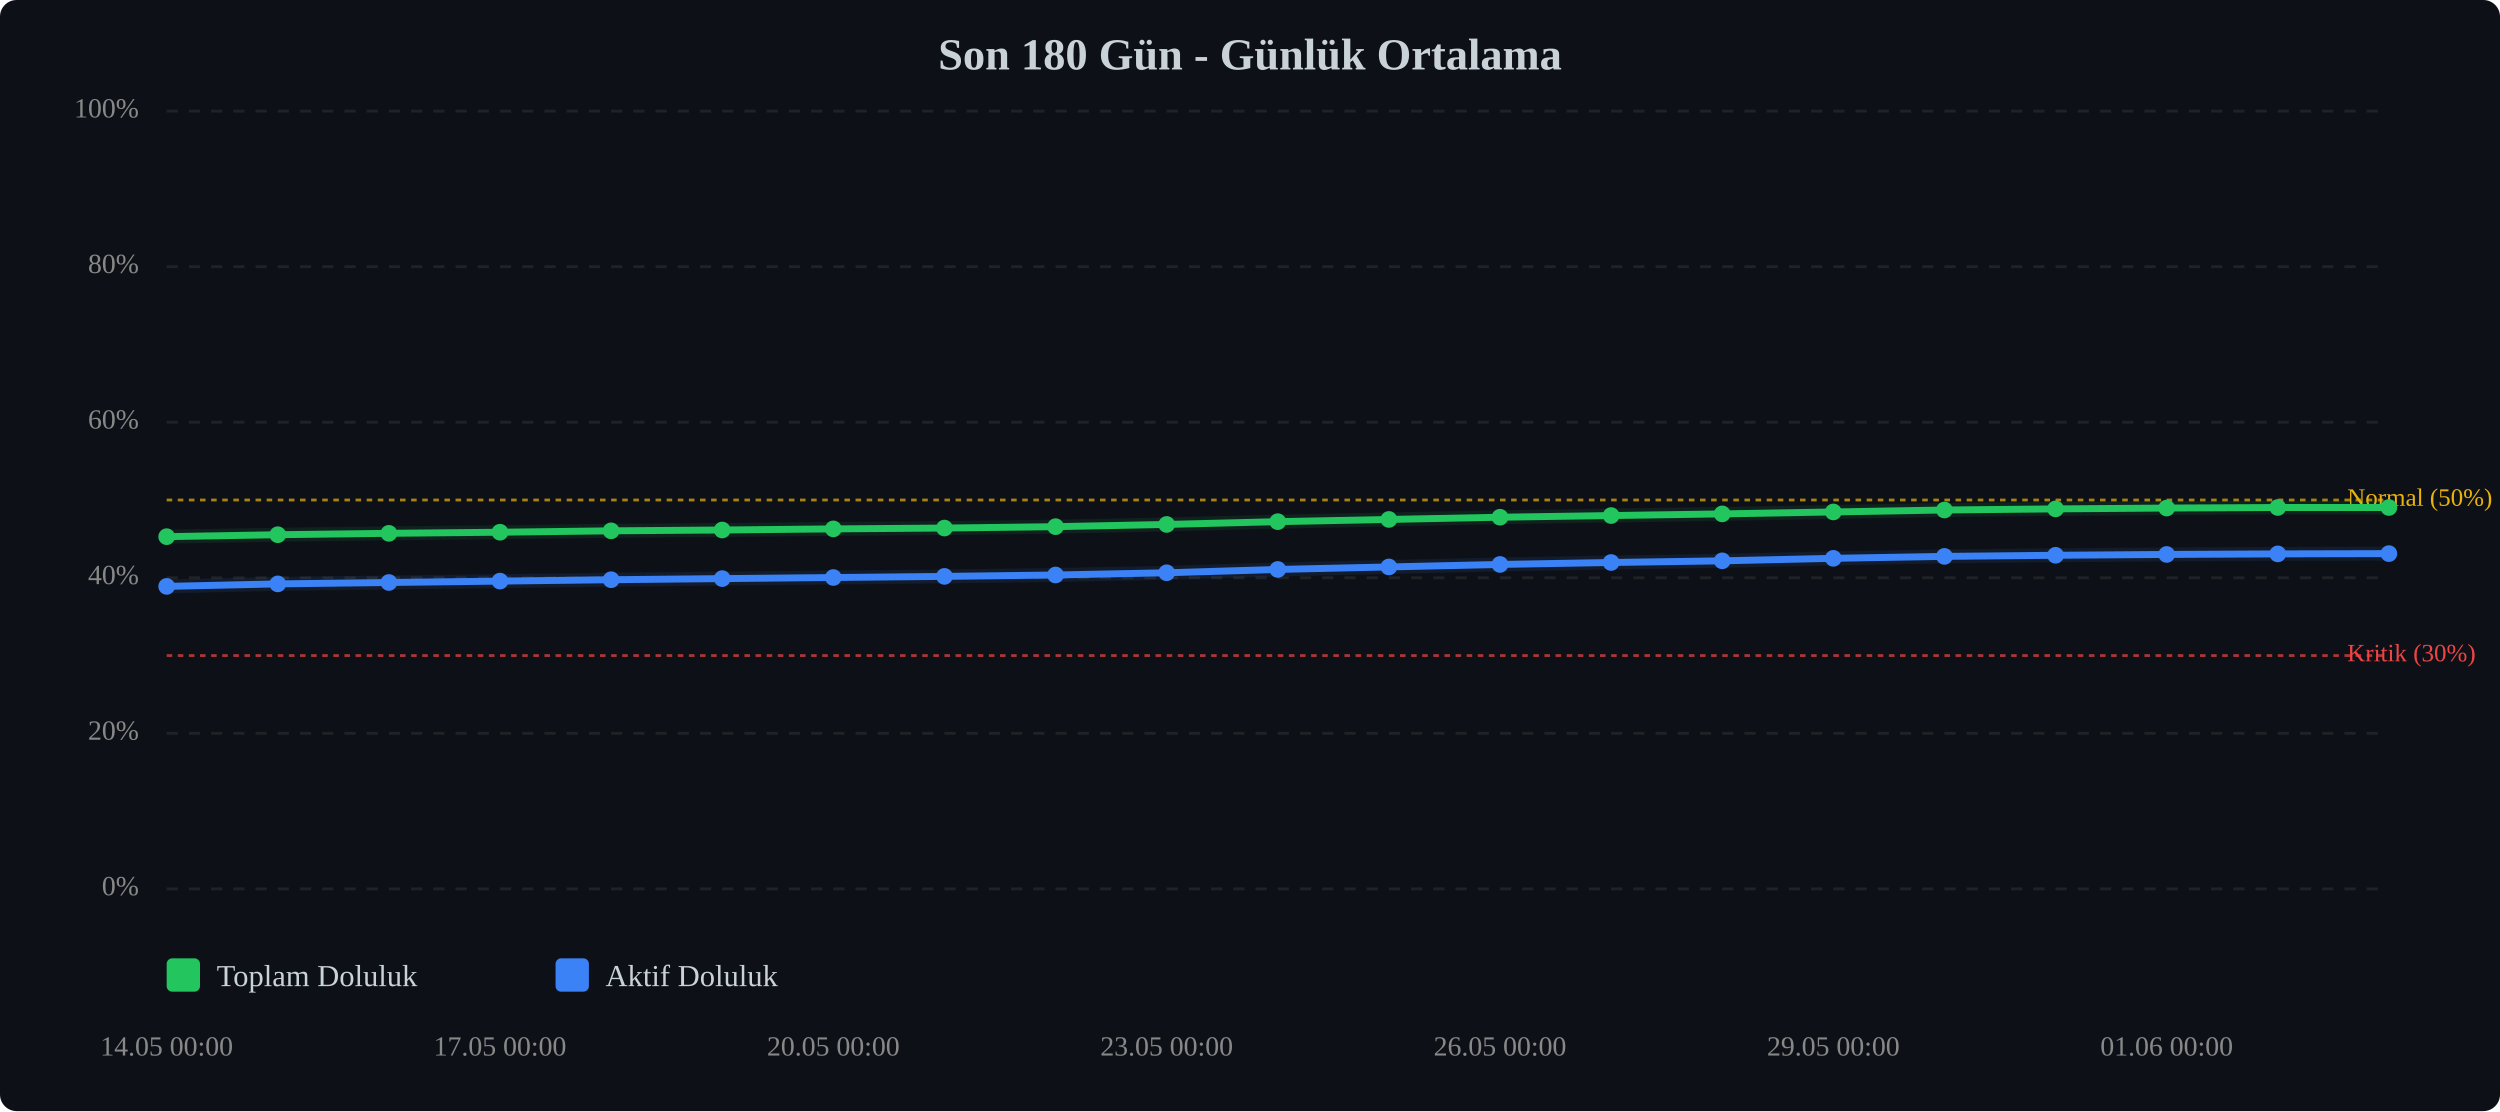
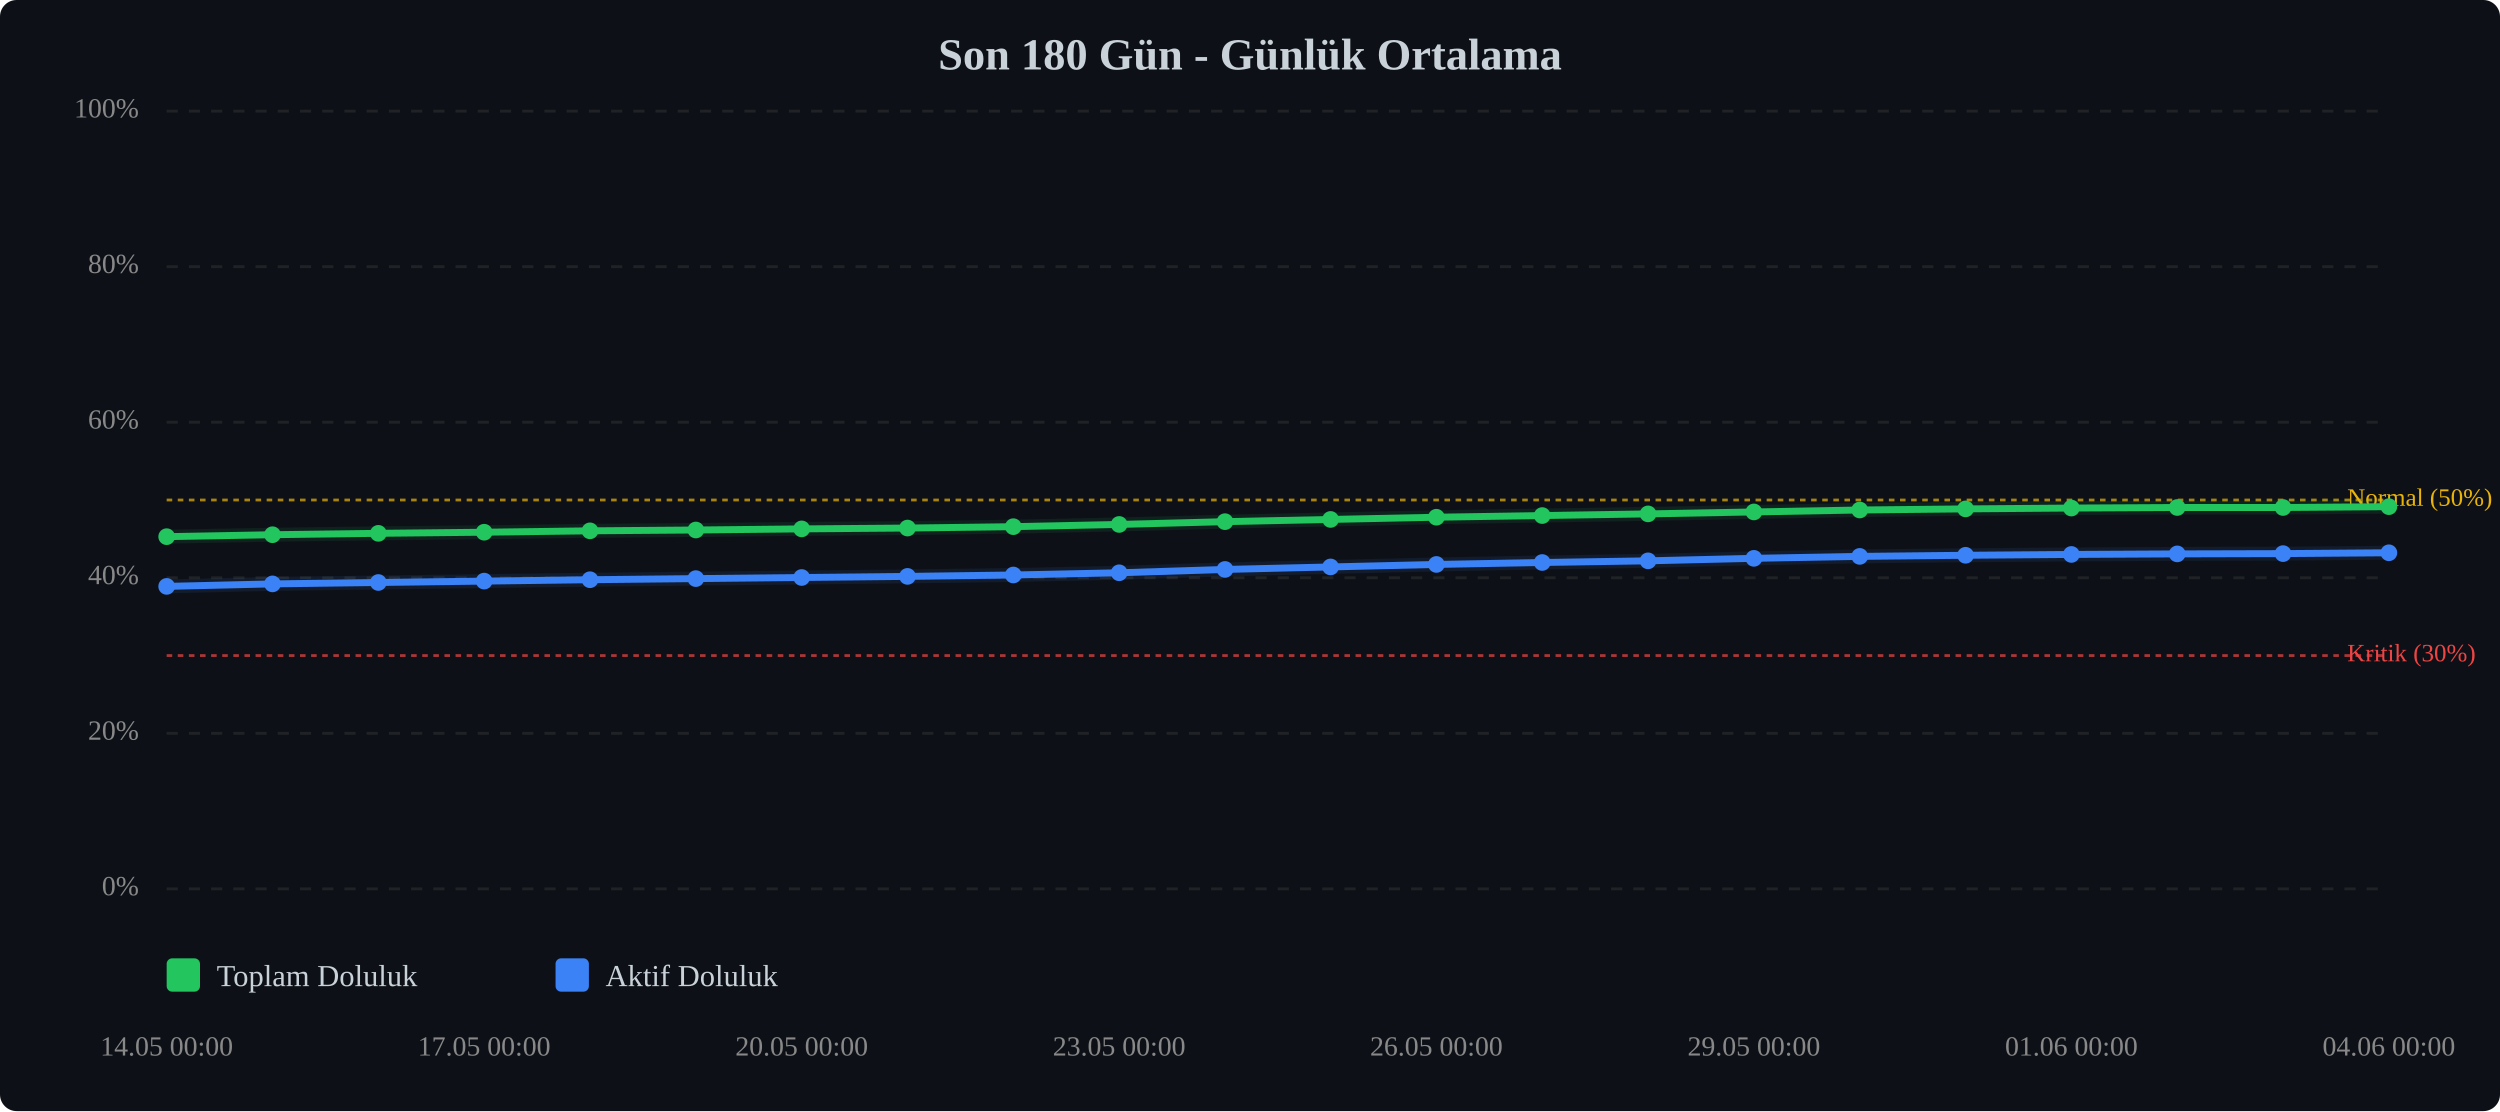
<svg xmlns="http://www.w3.org/2000/svg" viewBox="0 0 900 400" width="100%" style="max-width:900px;">
  <rect width="900" height="400" fill="#0d1117" rx="6" />
  <text x="450.0" y="25" text-anchor="middle" font-size="16" font-weight="bold" fill="#c9d1d9">Son 180 Gün - Günlük Ortalama</text>
  <line x1="60" y1="320.0" x2="860" y2="320.0" stroke="#333" stroke-width="1" stroke-dasharray="4,4" opacity="0.5" />
  <text x="50" y="320.0" text-anchor="end" dominant-baseline="middle" font-size="10" fill="#888">0%</text>
  <line x1="60" y1="264.0" x2="860" y2="264.0" stroke="#333" stroke-width="1" stroke-dasharray="4,4" opacity="0.5" />
  <text x="50" y="264.0" text-anchor="end" dominant-baseline="middle" font-size="10" fill="#888">20%</text>
  <line x1="60" y1="208.0" x2="860" y2="208.0" stroke="#333" stroke-width="1" stroke-dasharray="4,4" opacity="0.5" />
  <text x="50" y="208.0" text-anchor="end" dominant-baseline="middle" font-size="10" fill="#888">40%</text>
  <line x1="60" y1="152.0" x2="860" y2="152.0" stroke="#333" stroke-width="1" stroke-dasharray="4,4" opacity="0.5" />
  <text x="50" y="152.0" text-anchor="end" dominant-baseline="middle" font-size="10" fill="#888">60%</text>
  <line x1="60" y1="96.0" x2="860" y2="96.0" stroke="#333" stroke-width="1" stroke-dasharray="4,4" opacity="0.5" />
  <text x="50" y="96.0" text-anchor="end" dominant-baseline="middle" font-size="10" fill="#888">80%</text>
  <line x1="60" y1="40.0" x2="860" y2="40.0" stroke="#333" stroke-width="1" stroke-dasharray="4,4" opacity="0.5" />
  <text x="50" y="40.0" text-anchor="end" dominant-baseline="middle" font-size="10" fill="#888">100%</text>
  <line x1="60" y1="236.0" x2="860" y2="236.0" stroke="#ef4444" stroke-width="1" stroke-dasharray="2,2" opacity="0.7" />
  <text x="845" y="236.0" dominant-baseline="middle" font-size="9" fill="#ef4444">Kritik (30%)</text>
  <line x1="60" y1="180.0" x2="860" y2="180.0" stroke="#eab308" stroke-width="1" stroke-dasharray="2,2" opacity="0.7" />
  <text x="845" y="180.0" dominant-baseline="middle" font-size="9" fill="#eab308">Normal (50%)</text>
-   <polyline points="60.0,193.2 100.0,192.5 140.0,192.0 180.0,191.6 220.0,191.1 260.0,190.8 300.0,190.4 340.0,190.1 380.0,189.6 420.0,188.8 460.0,187.8 500.0,187.0 540.0,186.2 580.0,185.6 620.0,185.0 660.0,184.3 700.0,183.6 740.0,183.2 780.0,182.9 820.0,182.7 860.0,182.7" fill="none" stroke="#22c55e" stroke-width="2.5" stroke-linecap="round" stroke-linejoin="round" />
-   <polyline points="60.0,193.2 100.0,192.5 140.0,192.0 180.0,191.6 220.0,191.1 260.0,190.8 300.0,190.4 340.0,190.1 380.0,189.6 420.0,188.8 460.0,187.8 500.0,187.0 540.0,186.2 580.0,185.6 620.0,185.0 660.0,184.3 700.0,183.6 740.0,183.2 780.0,182.9 820.0,182.7 860.0,182.7" fill="none" stroke="#22c55e" stroke-width="5" opacity="0.1" stroke-linecap="round" stroke-linejoin="round" />
-   <polyline points="60.0,211.1 100.0,210.2 140.0,209.7 180.0,209.2 220.0,208.7 260.0,208.3 300.0,207.9 340.0,207.5 380.0,207.0 420.0,206.2 460.0,205.0 500.0,204.1 540.0,203.2 580.0,202.5 620.0,201.9 660.0,201.0 700.0,200.3 740.0,199.9 780.0,199.6 820.0,199.4 860.0,199.3" fill="none" stroke="#3b82f6" stroke-width="2.5" stroke-linecap="round" stroke-linejoin="round" />
-   <polyline points="60.0,211.1 100.0,210.2 140.0,209.7 180.0,209.2 220.0,208.7 260.0,208.3 300.0,207.9 340.0,207.5 380.0,207.0 420.0,206.2 460.0,205.0 500.0,204.1 540.0,203.2 580.0,202.5 620.0,201.9 660.0,201.0 700.0,200.3 740.0,199.9 780.0,199.6 820.0,199.4 860.0,199.3" fill="none" stroke="#3b82f6" stroke-width="5" opacity="0.1" stroke-linecap="round" stroke-linejoin="round" />
+   <polyline points="60.0,193.2 98.1,192.5 136.2,192.0 174.3,191.6 212.4,191.1 250.5,190.8 288.6,190.4 326.7,190.1 364.8,189.6 402.9,188.8 441.0,187.8 479.0,187.0 517.1,186.2 555.2,185.6 593.3,185.0 631.4,184.3 669.5,183.6 707.6,183.2 745.7,182.9 783.8,182.7 821.9,182.7 860.0,182.4" fill="none" stroke="#22c55e" stroke-width="2.5" stroke-linecap="round" stroke-linejoin="round" />
+   <polyline points="60.0,193.2 98.1,192.5 136.2,192.0 174.3,191.6 212.4,191.1 250.5,190.8 288.6,190.4 326.7,190.1 364.8,189.6 402.9,188.8 441.0,187.8 479.0,187.0 517.1,186.2 555.2,185.6 593.3,185.0 631.4,184.3 669.5,183.6 707.6,183.2 745.7,182.9 783.8,182.7 821.9,182.7 860.0,182.4" fill="none" stroke="#22c55e" stroke-width="5" opacity="0.1" stroke-linecap="round" stroke-linejoin="round" />
+   <polyline points="60.0,211.1 98.1,210.2 136.2,209.7 174.3,209.2 212.4,208.7 250.5,208.3 288.6,207.9 326.7,207.5 364.8,207.0 402.9,206.2 441.0,205.0 479.0,204.1 517.1,203.2 555.2,202.5 593.3,201.9 631.4,201.0 669.5,200.3 707.6,199.9 745.7,199.6 783.8,199.4 821.9,199.3 860.0,199.0" fill="none" stroke="#3b82f6" stroke-width="2.5" stroke-linecap="round" stroke-linejoin="round" />
+   <polyline points="60.0,211.1 98.1,210.2 136.2,209.7 174.3,209.2 212.4,208.7 250.5,208.3 288.6,207.9 326.7,207.5 364.8,207.0 402.9,206.2 441.0,205.0 479.0,204.1 517.1,203.2 555.2,202.5 593.3,201.9 631.4,201.0 669.5,200.3 707.6,199.9 745.7,199.6 783.8,199.4 821.9,199.3 860.0,199.0" fill="none" stroke="#3b82f6" stroke-width="5" opacity="0.1" stroke-linecap="round" stroke-linejoin="round" />
  <circle cx="60.0" cy="193.2" r="3" fill="#22c55e" />
-   <circle cx="100.0" cy="192.5" r="3" fill="#22c55e" />
-   <circle cx="140.0" cy="192.0" r="3" fill="#22c55e" />
-   <circle cx="180.0" cy="191.6" r="3" fill="#22c55e" />
-   <circle cx="220.0" cy="191.1" r="3" fill="#22c55e" />
-   <circle cx="260.0" cy="190.8" r="3" fill="#22c55e" />
-   <circle cx="300.0" cy="190.4" r="3" fill="#22c55e" />
-   <circle cx="340.0" cy="190.1" r="3" fill="#22c55e" />
-   <circle cx="380.0" cy="189.6" r="3" fill="#22c55e" />
-   <circle cx="420.0" cy="188.8" r="3" fill="#22c55e" />
-   <circle cx="460.0" cy="187.8" r="3" fill="#22c55e" />
-   <circle cx="500.0" cy="187.0" r="3" fill="#22c55e" />
-   <circle cx="540.0" cy="186.2" r="3" fill="#22c55e" />
-   <circle cx="580.0" cy="185.6" r="3" fill="#22c55e" />
-   <circle cx="620.0" cy="185.0" r="3" fill="#22c55e" />
-   <circle cx="660.0" cy="184.3" r="3" fill="#22c55e" />
-   <circle cx="700.0" cy="183.6" r="3" fill="#22c55e" />
-   <circle cx="740.0" cy="183.2" r="3" fill="#22c55e" />
-   <circle cx="780.0" cy="182.9" r="3" fill="#22c55e" />
-   <circle cx="820.0" cy="182.7" r="3" fill="#22c55e" />
-   <circle cx="860.0" cy="182.7" r="3" fill="#22c55e" />
+   <circle cx="98.1" cy="192.5" r="3" fill="#22c55e" />
+   <circle cx="136.2" cy="192.0" r="3" fill="#22c55e" />
+   <circle cx="174.3" cy="191.6" r="3" fill="#22c55e" />
+   <circle cx="212.4" cy="191.1" r="3" fill="#22c55e" />
+   <circle cx="250.5" cy="190.8" r="3" fill="#22c55e" />
+   <circle cx="288.6" cy="190.4" r="3" fill="#22c55e" />
+   <circle cx="326.7" cy="190.1" r="3" fill="#22c55e" />
+   <circle cx="364.8" cy="189.6" r="3" fill="#22c55e" />
+   <circle cx="402.9" cy="188.8" r="3" fill="#22c55e" />
+   <circle cx="441.0" cy="187.8" r="3" fill="#22c55e" />
+   <circle cx="479.0" cy="187.0" r="3" fill="#22c55e" />
+   <circle cx="517.1" cy="186.2" r="3" fill="#22c55e" />
+   <circle cx="555.2" cy="185.6" r="3" fill="#22c55e" />
+   <circle cx="593.3" cy="185.0" r="3" fill="#22c55e" />
+   <circle cx="631.4" cy="184.3" r="3" fill="#22c55e" />
+   <circle cx="669.5" cy="183.6" r="3" fill="#22c55e" />
+   <circle cx="707.6" cy="183.2" r="3" fill="#22c55e" />
+   <circle cx="745.7" cy="182.9" r="3" fill="#22c55e" />
+   <circle cx="783.8" cy="182.7" r="3" fill="#22c55e" />
+   <circle cx="821.9" cy="182.7" r="3" fill="#22c55e" />
+   <circle cx="860.0" cy="182.4" r="3" fill="#22c55e" />
  <circle cx="60.0" cy="211.1" r="3" fill="#3b82f6" />
-   <circle cx="100.0" cy="210.2" r="3" fill="#3b82f6" />
-   <circle cx="140.0" cy="209.7" r="3" fill="#3b82f6" />
-   <circle cx="180.0" cy="209.2" r="3" fill="#3b82f6" />
-   <circle cx="220.0" cy="208.7" r="3" fill="#3b82f6" />
-   <circle cx="260.0" cy="208.3" r="3" fill="#3b82f6" />
-   <circle cx="300.0" cy="207.9" r="3" fill="#3b82f6" />
-   <circle cx="340.0" cy="207.5" r="3" fill="#3b82f6" />
-   <circle cx="380.0" cy="207.0" r="3" fill="#3b82f6" />
-   <circle cx="420.0" cy="206.2" r="3" fill="#3b82f6" />
-   <circle cx="460.0" cy="205.0" r="3" fill="#3b82f6" />
-   <circle cx="500.0" cy="204.1" r="3" fill="#3b82f6" />
-   <circle cx="540.0" cy="203.2" r="3" fill="#3b82f6" />
-   <circle cx="580.0" cy="202.5" r="3" fill="#3b82f6" />
-   <circle cx="620.0" cy="201.9" r="3" fill="#3b82f6" />
-   <circle cx="660.0" cy="201.0" r="3" fill="#3b82f6" />
-   <circle cx="700.0" cy="200.3" r="3" fill="#3b82f6" />
-   <circle cx="740.0" cy="199.9" r="3" fill="#3b82f6" />
-   <circle cx="780.0" cy="199.6" r="3" fill="#3b82f6" />
-   <circle cx="820.0" cy="199.4" r="3" fill="#3b82f6" />
-   <circle cx="860.0" cy="199.3" r="3" fill="#3b82f6" />
+   <circle cx="98.1" cy="210.2" r="3" fill="#3b82f6" />
+   <circle cx="136.2" cy="209.7" r="3" fill="#3b82f6" />
+   <circle cx="174.3" cy="209.2" r="3" fill="#3b82f6" />
+   <circle cx="212.4" cy="208.7" r="3" fill="#3b82f6" />
+   <circle cx="250.5" cy="208.3" r="3" fill="#3b82f6" />
+   <circle cx="288.6" cy="207.9" r="3" fill="#3b82f6" />
+   <circle cx="326.7" cy="207.5" r="3" fill="#3b82f6" />
+   <circle cx="364.8" cy="207.0" r="3" fill="#3b82f6" />
+   <circle cx="402.9" cy="206.2" r="3" fill="#3b82f6" />
+   <circle cx="441.0" cy="205.0" r="3" fill="#3b82f6" />
+   <circle cx="479.0" cy="204.1" r="3" fill="#3b82f6" />
+   <circle cx="517.1" cy="203.2" r="3" fill="#3b82f6" />
+   <circle cx="555.2" cy="202.5" r="3" fill="#3b82f6" />
+   <circle cx="593.3" cy="201.9" r="3" fill="#3b82f6" />
+   <circle cx="631.4" cy="201.0" r="3" fill="#3b82f6" />
+   <circle cx="669.5" cy="200.3" r="3" fill="#3b82f6" />
+   <circle cx="707.6" cy="199.9" r="3" fill="#3b82f6" />
+   <circle cx="745.7" cy="199.6" r="3" fill="#3b82f6" />
+   <circle cx="783.8" cy="199.4" r="3" fill="#3b82f6" />
+   <circle cx="821.9" cy="199.3" r="3" fill="#3b82f6" />
+   <circle cx="860.0" cy="199.0" r="3" fill="#3b82f6" />
  <text x="60.0" y="380" text-anchor="middle" font-size="10" fill="#888">14.05 00:00</text>
-   <text x="180.0" y="380" text-anchor="middle" font-size="10" fill="#888">17.05 00:00</text>
-   <text x="300.0" y="380" text-anchor="middle" font-size="10" fill="#888">20.05 00:00</text>
-   <text x="420.0" y="380" text-anchor="middle" font-size="10" fill="#888">23.05 00:00</text>
-   <text x="540.0" y="380" text-anchor="middle" font-size="10" fill="#888">26.05 00:00</text>
-   <text x="660.0" y="380" text-anchor="middle" font-size="10" fill="#888">29.05 00:00</text>
-   <text x="780.0" y="380" text-anchor="middle" font-size="10" fill="#888">01.06 00:00</text>
+   <text x="174.3" y="380" text-anchor="middle" font-size="10" fill="#888">17.05 00:00</text>
+   <text x="288.6" y="380" text-anchor="middle" font-size="10" fill="#888">20.05 00:00</text>
+   <text x="402.9" y="380" text-anchor="middle" font-size="10" fill="#888">23.05 00:00</text>
+   <text x="517.1" y="380" text-anchor="middle" font-size="10" fill="#888">26.05 00:00</text>
+   <text x="631.4" y="380" text-anchor="middle" font-size="10" fill="#888">29.05 00:00</text>
+   <text x="745.7" y="380" text-anchor="middle" font-size="10" fill="#888">01.06 00:00</text>
+   <text x="860.0" y="380" text-anchor="middle" font-size="10" fill="#888">04.06 00:00</text>
  <g transform="translate(60, 345)">
    <rect x="0" y="0" width="12" height="12" fill="#22c55e" rx="2" />
    <text x="18" y="10" font-size="11" fill="#c9d1d9">Toplam Doluluk</text>
    <rect x="140" y="0" width="12" height="12" fill="#3b82f6" rx="2" />
    <text x="158" y="10" font-size="11" fill="#c9d1d9">Aktif Doluluk</text>
  </g>
</svg>
